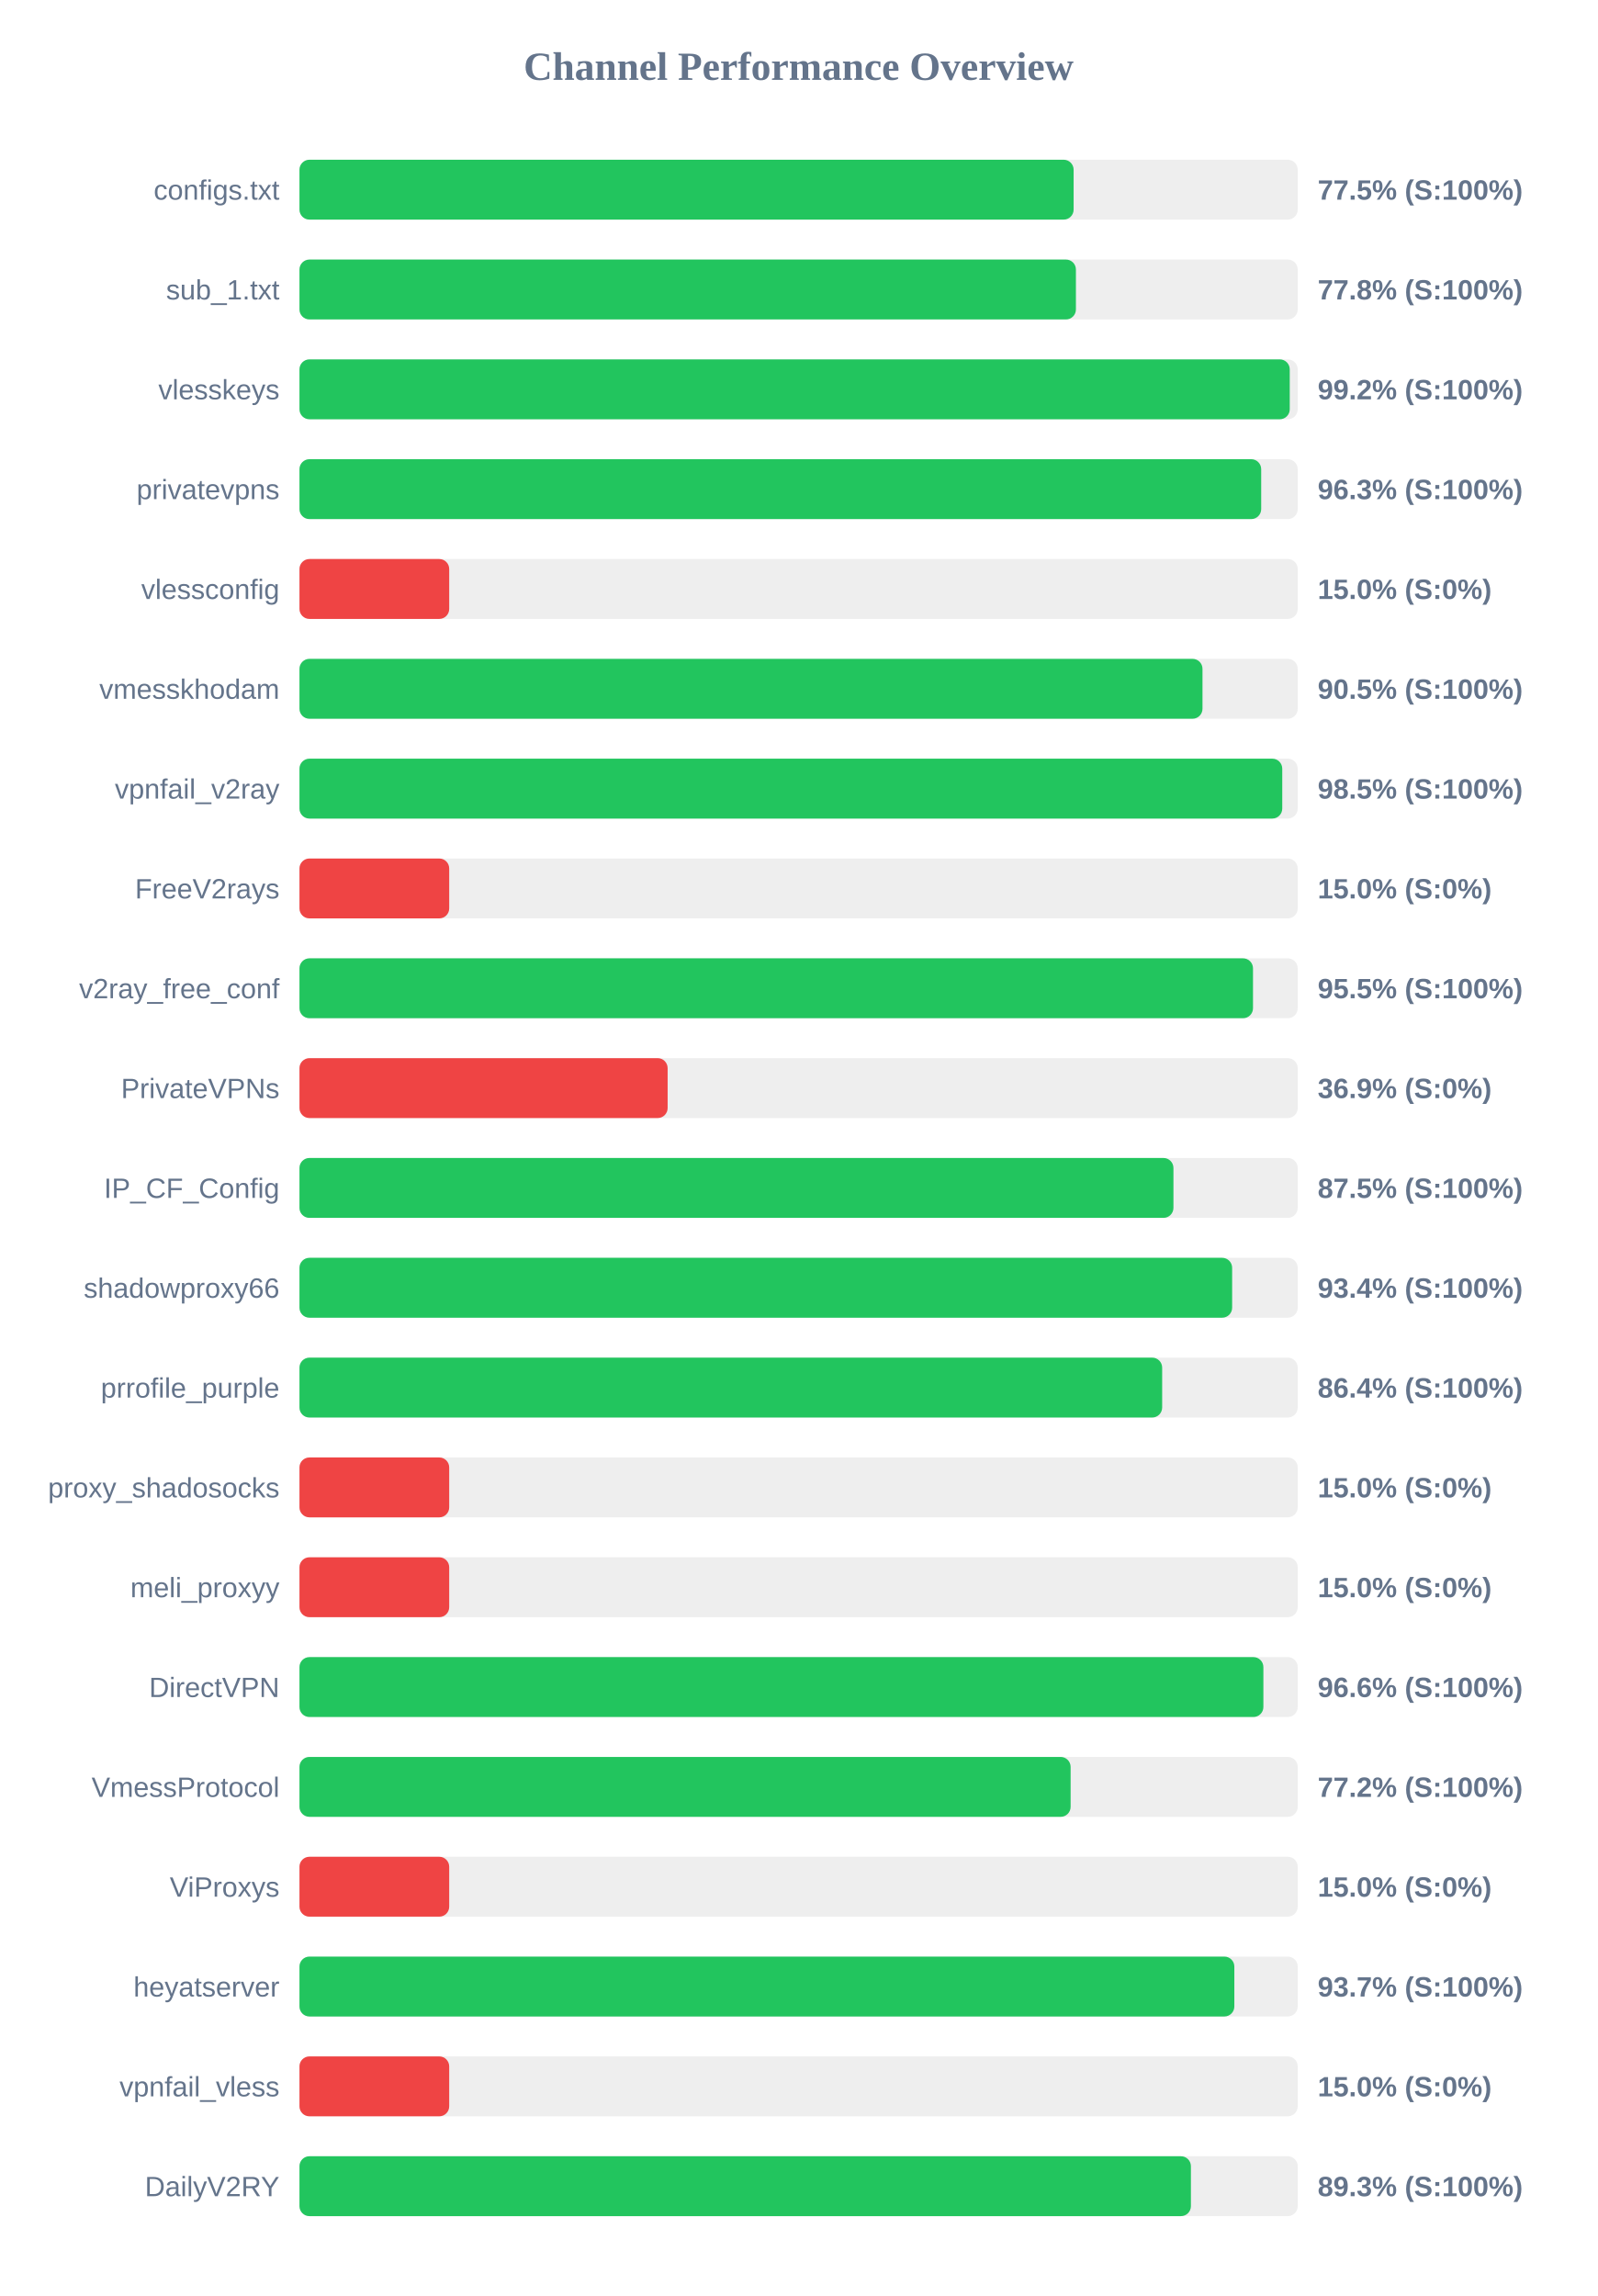
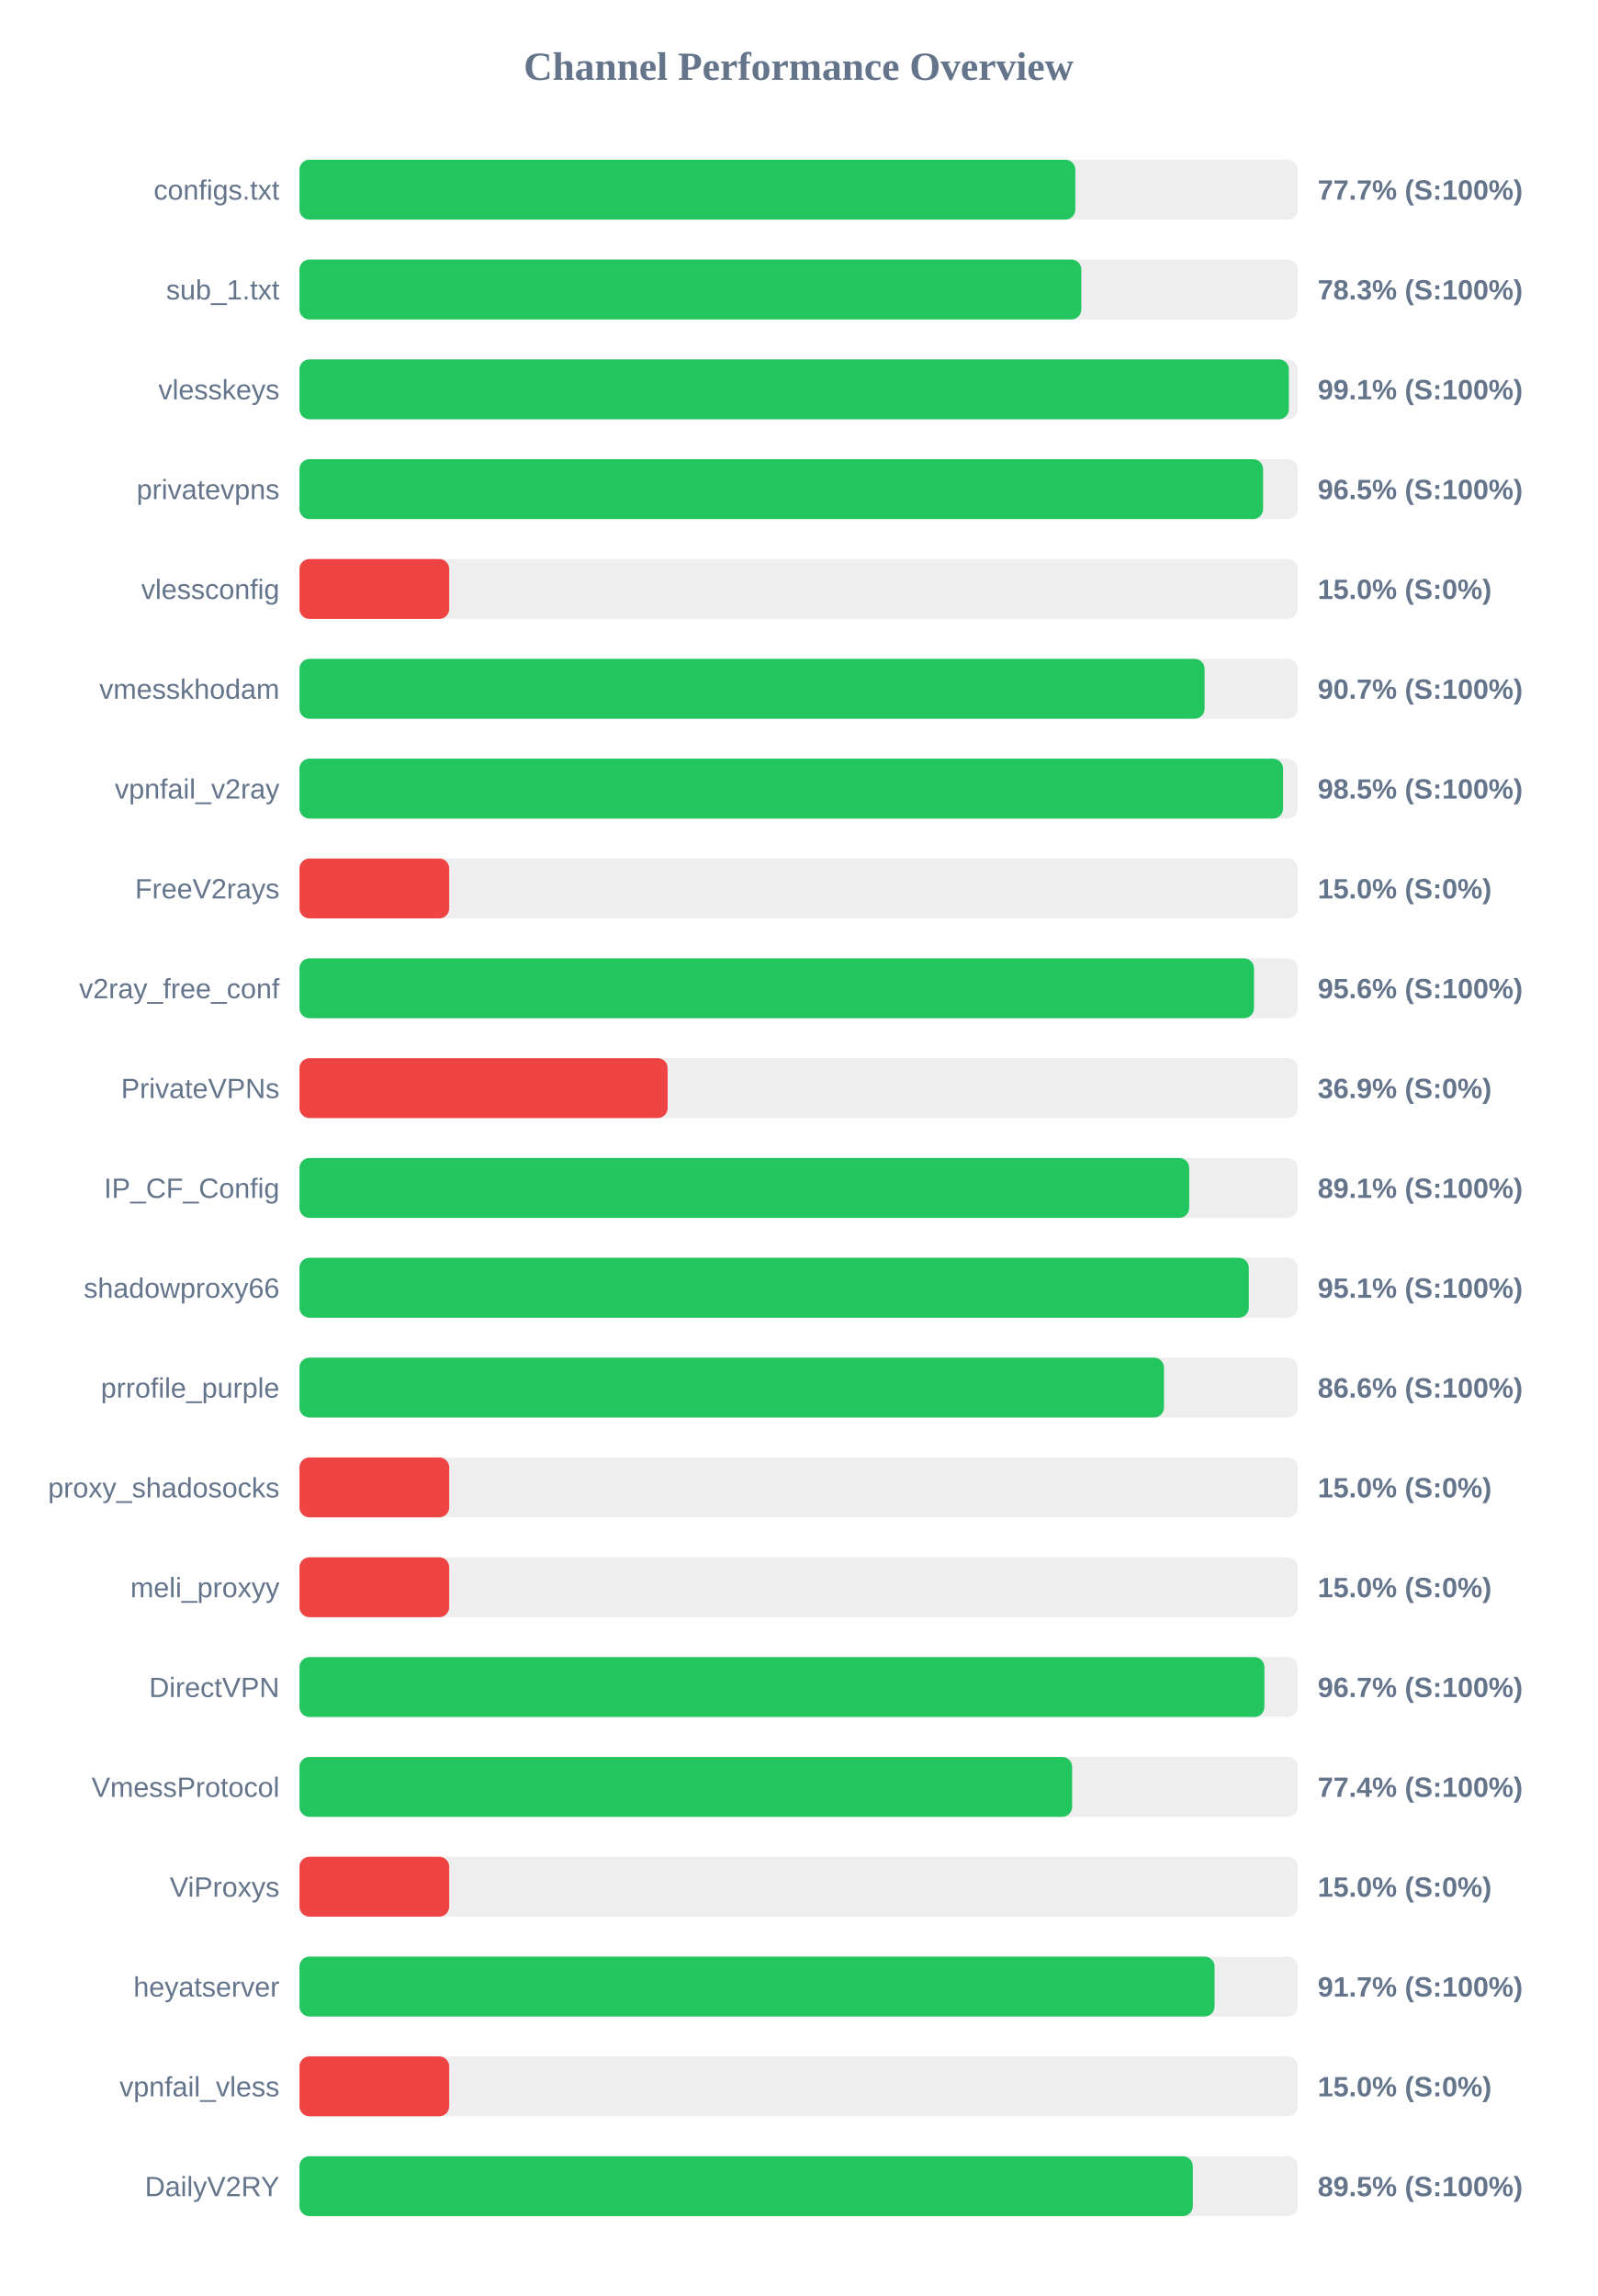
<svg xmlns="http://www.w3.org/2000/svg" width="800" height="1150" version="1.1">
  <style>
        .row { font: 14px Arial; fill: #64748b; }
        .score { font: bold 14px Arial; fill: #64748b; }
    </style>
  <text x="400" y="40" text-anchor="middle" font-size="20px" font-weight="bold" fill="#64748b">Channel Performance Overview</text>
  <rect x="150" y="80" width="500" height="30" fill="#eee" rx="5" />
-   <rect x="150" y="80" width="387.75" height="30" fill="#22c55e" rx="5" />
+   <rect x="150" y="80" width="388.6" height="30" fill="#22c55e" rx="5" />
  <text x="140" y="100" text-anchor="end" class="row">configs.txt</text>
-   <text x="660" y="100" text-anchor="start" class="score">77.5% (S:100%)</text>
+   <text x="660" y="100" text-anchor="start" class="score">77.7% (S:100%)</text>
  <rect x="150" y="130" width="500" height="30" fill="#eee" rx="5" />
-   <rect x="150" y="130" width="388.9" height="30" fill="#22c55e" rx="5" />
+   <rect x="150" y="130" width="391.6" height="30" fill="#22c55e" rx="5" />
  <text x="140" y="150" text-anchor="end" class="row">sub_1.txt</text>
-   <text x="660" y="150" text-anchor="start" class="score">77.8% (S:100%)</text>
+   <text x="660" y="150" text-anchor="start" class="score">78.3% (S:100%)</text>
  <rect x="150" y="180" width="500" height="30" fill="#eee" rx="5" />
-   <rect x="150" y="180" width="496.0" height="30" fill="#22c55e" rx="5" />
+   <rect x="150" y="180" width="495.55" height="30" fill="#22c55e" rx="5" />
  <text x="140" y="200" text-anchor="end" class="row">vlesskeys</text>
-   <text x="660" y="200" text-anchor="start" class="score">99.2% (S:100%)</text>
+   <text x="660" y="200" text-anchor="start" class="score">99.1% (S:100%)</text>
  <rect x="150" y="230" width="500" height="30" fill="#eee" rx="5" />
-   <rect x="150" y="230" width="481.7" height="30" fill="#22c55e" rx="5" />
+   <rect x="150" y="230" width="482.65" height="30" fill="#22c55e" rx="5" />
  <text x="140" y="250" text-anchor="end" class="row">privatevpns</text>
-   <text x="660" y="250" text-anchor="start" class="score">96.3% (S:100%)</text>
+   <text x="660" y="250" text-anchor="start" class="score">96.5% (S:100%)</text>
  <rect x="150" y="280" width="500" height="30" fill="#eee" rx="5" />
  <rect x="150" y="280" width="75.0" height="30" fill="#ef4444" rx="5" />
  <text x="140" y="300" text-anchor="end" class="row">vlessconfig</text>
  <text x="660" y="300" text-anchor="start" class="score">15.0% (S:0%)</text>
  <rect x="150" y="330" width="500" height="30" fill="#eee" rx="5" />
-   <rect x="150" y="330" width="452.3" height="30" fill="#22c55e" rx="5" />
+   <rect x="150" y="330" width="453.35" height="30" fill="#22c55e" rx="5" />
  <text x="140" y="350" text-anchor="end" class="row">vmesskhodam</text>
-   <text x="660" y="350" text-anchor="start" class="score">90.5% (S:100%)</text>
+   <text x="660" y="350" text-anchor="start" class="score">90.7% (S:100%)</text>
  <rect x="150" y="380" width="500" height="30" fill="#eee" rx="5" />
-   <rect x="150" y="380" width="492.25" height="30" fill="#22c55e" rx="5" />
+   <rect x="150" y="380" width="492.65" height="30" fill="#22c55e" rx="5" />
  <text x="140" y="400" text-anchor="end" class="row">vpnfail_v2ray</text>
  <text x="660" y="400" text-anchor="start" class="score">98.5% (S:100%)</text>
  <rect x="150" y="430" width="500" height="30" fill="#eee" rx="5" />
  <rect x="150" y="430" width="75.0" height="30" fill="#ef4444" rx="5" />
  <text x="140" y="450" text-anchor="end" class="row">FreeV2rays</text>
  <text x="660" y="450" text-anchor="start" class="score">15.0% (S:0%)</text>
  <rect x="150" y="480" width="500" height="30" fill="#eee" rx="5" />
-   <rect x="150" y="480" width="477.6" height="30" fill="#22c55e" rx="5" />
+   <rect x="150" y="480" width="478.1" height="30" fill="#22c55e" rx="5" />
  <text x="140" y="500" text-anchor="end" class="row">v2ray_free_conf</text>
-   <text x="660" y="500" text-anchor="start" class="score">95.5% (S:100%)</text>
+   <text x="660" y="500" text-anchor="start" class="score">95.6% (S:100%)</text>
  <rect x="150" y="530" width="500" height="30" fill="#eee" rx="5" />
  <rect x="150" y="530" width="184.4" height="30" fill="#ef4444" rx="5" />
  <text x="140" y="550" text-anchor="end" class="row">PrivateVPNs</text>
  <text x="660" y="550" text-anchor="start" class="score">36.9% (S:0%)</text>
  <rect x="150" y="580" width="500" height="30" fill="#eee" rx="5" />
-   <rect x="150" y="580" width="437.75" height="30" fill="#22c55e" rx="5" />
+   <rect x="150" y="580" width="445.65" height="30" fill="#22c55e" rx="5" />
  <text x="140" y="600" text-anchor="end" class="row">IP_CF_Config</text>
-   <text x="660" y="600" text-anchor="start" class="score">87.5% (S:100%)</text>
+   <text x="660" y="600" text-anchor="start" class="score">89.1% (S:100%)</text>
  <rect x="150" y="630" width="500" height="30" fill="#eee" rx="5" />
-   <rect x="150" y="630" width="467.15" height="30" fill="#22c55e" rx="5" />
+   <rect x="150" y="630" width="475.5" height="30" fill="#22c55e" rx="5" />
  <text x="140" y="650" text-anchor="end" class="row">shadowproxy66</text>
-   <text x="660" y="650" text-anchor="start" class="score">93.4% (S:100%)</text>
+   <text x="660" y="650" text-anchor="start" class="score">95.1% (S:100%)</text>
  <rect x="150" y="680" width="500" height="30" fill="#eee" rx="5" />
-   <rect x="150" y="680" width="432.1" height="30" fill="#22c55e" rx="5" />
+   <rect x="150" y="680" width="433.0" height="30" fill="#22c55e" rx="5" />
  <text x="140" y="700" text-anchor="end" class="row">prrofile_purple</text>
-   <text x="660" y="700" text-anchor="start" class="score">86.4% (S:100%)</text>
+   <text x="660" y="700" text-anchor="start" class="score">86.6% (S:100%)</text>
  <rect x="150" y="730" width="500" height="30" fill="#eee" rx="5" />
  <rect x="150" y="730" width="75.0" height="30" fill="#ef4444" rx="5" />
  <text x="140" y="750" text-anchor="end" class="row">proxy_shadosocks</text>
  <text x="660" y="750" text-anchor="start" class="score">15.0% (S:0%)</text>
  <rect x="150" y="780" width="500" height="30" fill="#eee" rx="5" />
  <rect x="150" y="780" width="75.0" height="30" fill="#ef4444" rx="5" />
  <text x="140" y="800" text-anchor="end" class="row">meli_proxyy</text>
  <text x="660" y="800" text-anchor="start" class="score">15.0% (S:0%)</text>
  <rect x="150" y="830" width="500" height="30" fill="#eee" rx="5" />
-   <rect x="150" y="830" width="482.8" height="30" fill="#22c55e" rx="5" />
+   <rect x="150" y="830" width="483.3" height="30" fill="#22c55e" rx="5" />
  <text x="140" y="850" text-anchor="end" class="row">DirectVPN</text>
-   <text x="660" y="850" text-anchor="start" class="score">96.6% (S:100%)</text>
+   <text x="660" y="850" text-anchor="start" class="score">96.7% (S:100%)</text>
  <rect x="150" y="880" width="500" height="30" fill="#eee" rx="5" />
-   <rect x="150" y="880" width="386.25" height="30" fill="#22c55e" rx="5" />
+   <rect x="150" y="880" width="387.0" height="30" fill="#22c55e" rx="5" />
  <text x="140" y="900" text-anchor="end" class="row">VmessProtocol</text>
-   <text x="660" y="900" text-anchor="start" class="score">77.2% (S:100%)</text>
+   <text x="660" y="900" text-anchor="start" class="score">77.4% (S:100%)</text>
  <rect x="150" y="930" width="500" height="30" fill="#eee" rx="5" />
  <rect x="150" y="930" width="75.0" height="30" fill="#ef4444" rx="5" />
  <text x="140" y="950" text-anchor="end" class="row">ViProxys</text>
  <text x="660" y="950" text-anchor="start" class="score">15.0% (S:0%)</text>
  <rect x="150" y="980" width="500" height="30" fill="#eee" rx="5" />
-   <rect x="150" y="980" width="468.25" height="30" fill="#22c55e" rx="5" />
+   <rect x="150" y="980" width="458.35" height="30" fill="#22c55e" rx="5" />
  <text x="140" y="1000" text-anchor="end" class="row">heyatserver</text>
-   <text x="660" y="1000" text-anchor="start" class="score">93.7% (S:100%)</text>
+   <text x="660" y="1000" text-anchor="start" class="score">91.7% (S:100%)</text>
  <rect x="150" y="1030" width="500" height="30" fill="#eee" rx="5" />
  <rect x="150" y="1030" width="75.0" height="30" fill="#ef4444" rx="5" />
  <text x="140" y="1050" text-anchor="end" class="row">vpnfail_vless</text>
  <text x="660" y="1050" text-anchor="start" class="score">15.0% (S:0%)</text>
  <rect x="150" y="1080" width="500" height="30" fill="#eee" rx="5" />
-   <rect x="150" y="1080" width="446.5" height="30" fill="#22c55e" rx="5" />
+   <rect x="150" y="1080" width="447.45" height="30" fill="#22c55e" rx="5" />
  <text x="140" y="1100" text-anchor="end" class="row">DailyV2RY</text>
-   <text x="660" y="1100" text-anchor="start" class="score">89.3% (S:100%)</text>
+   <text x="660" y="1100" text-anchor="start" class="score">89.5% (S:100%)</text>
</svg>
